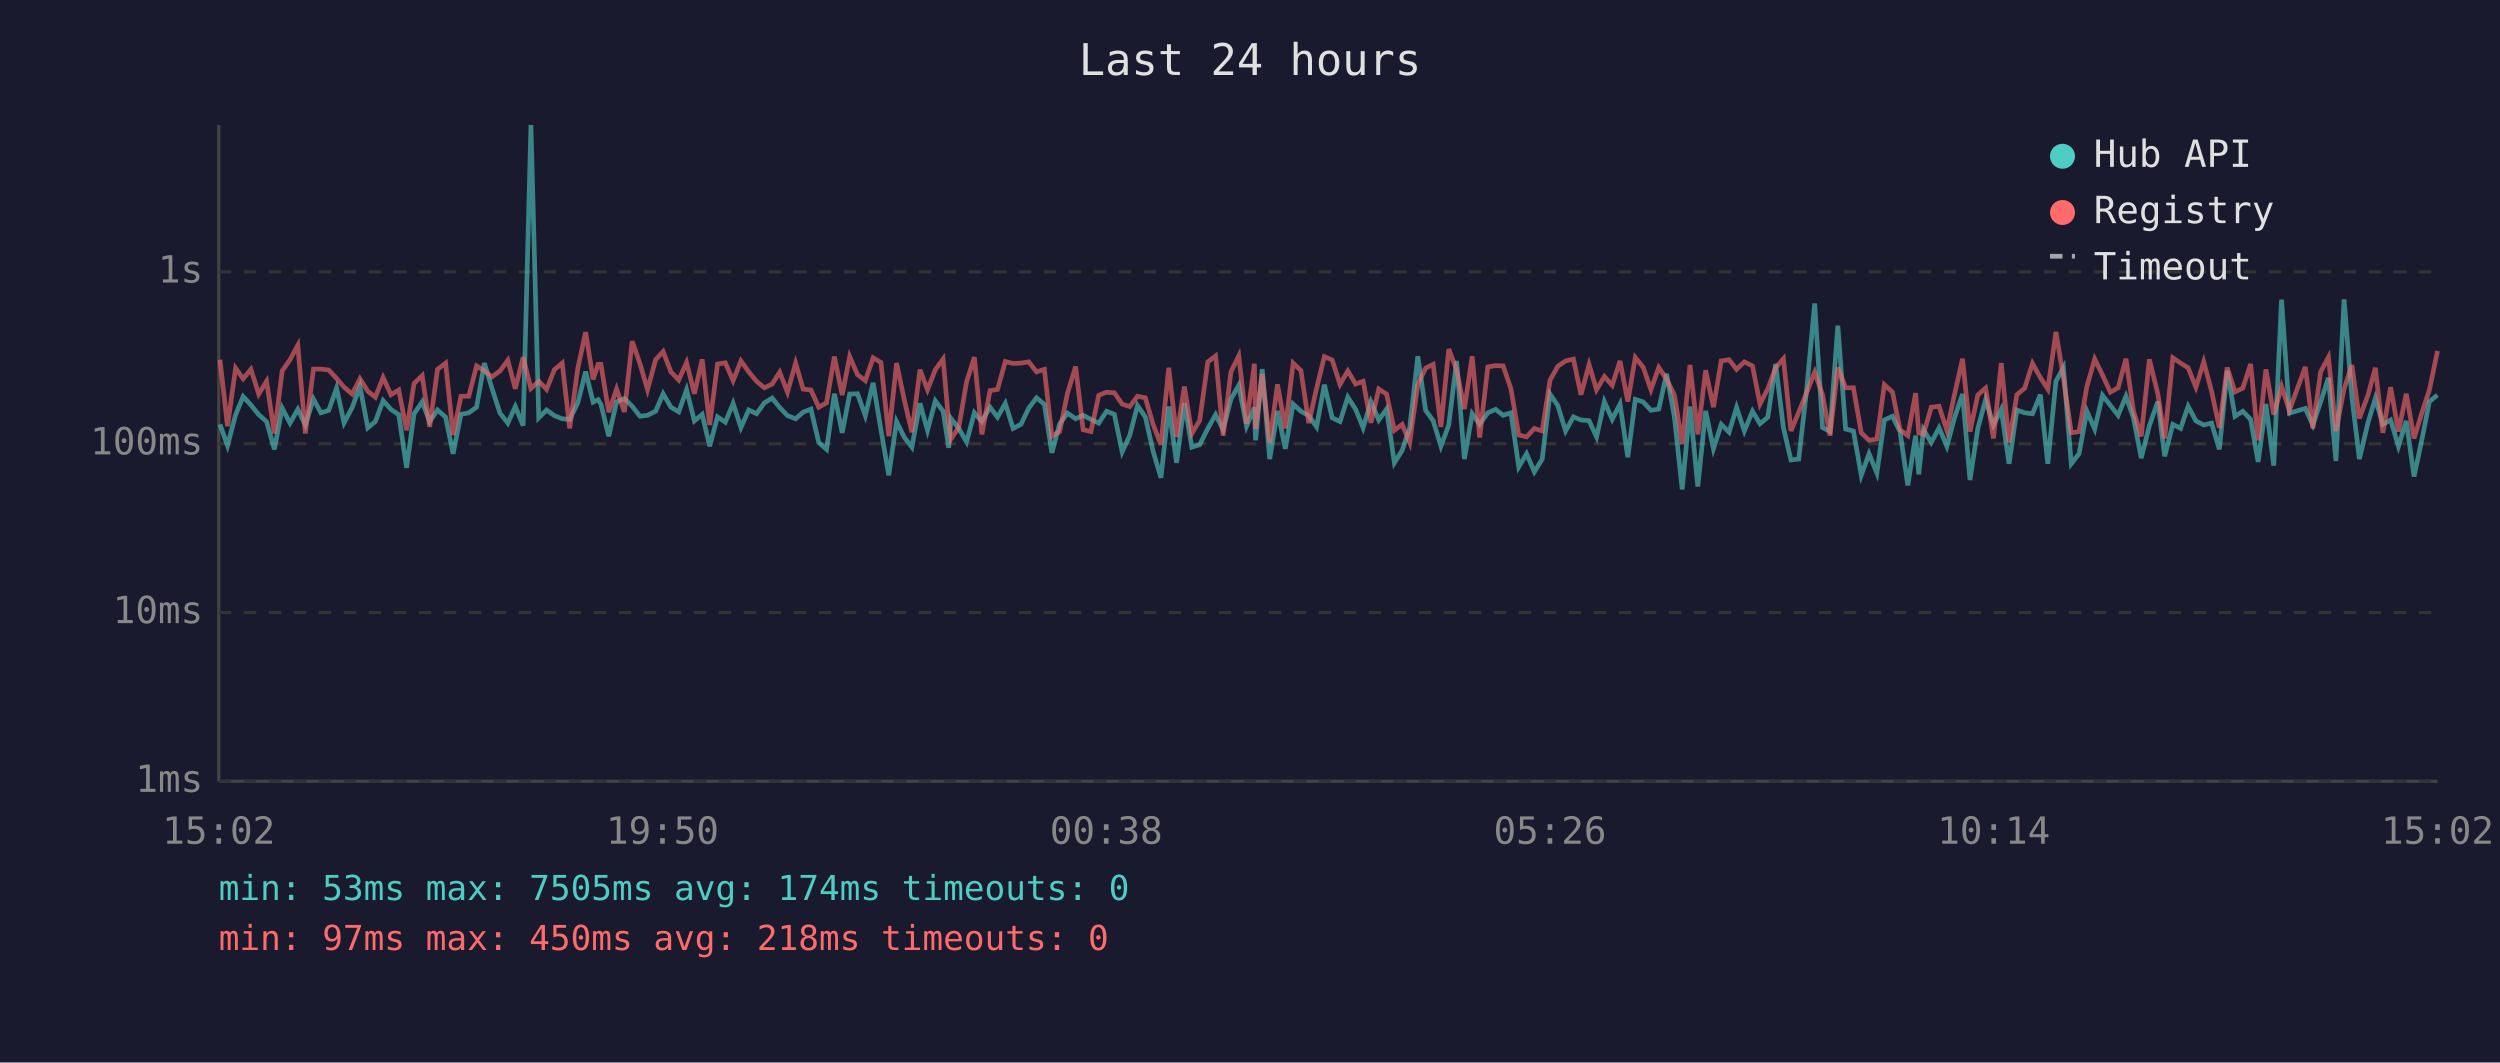
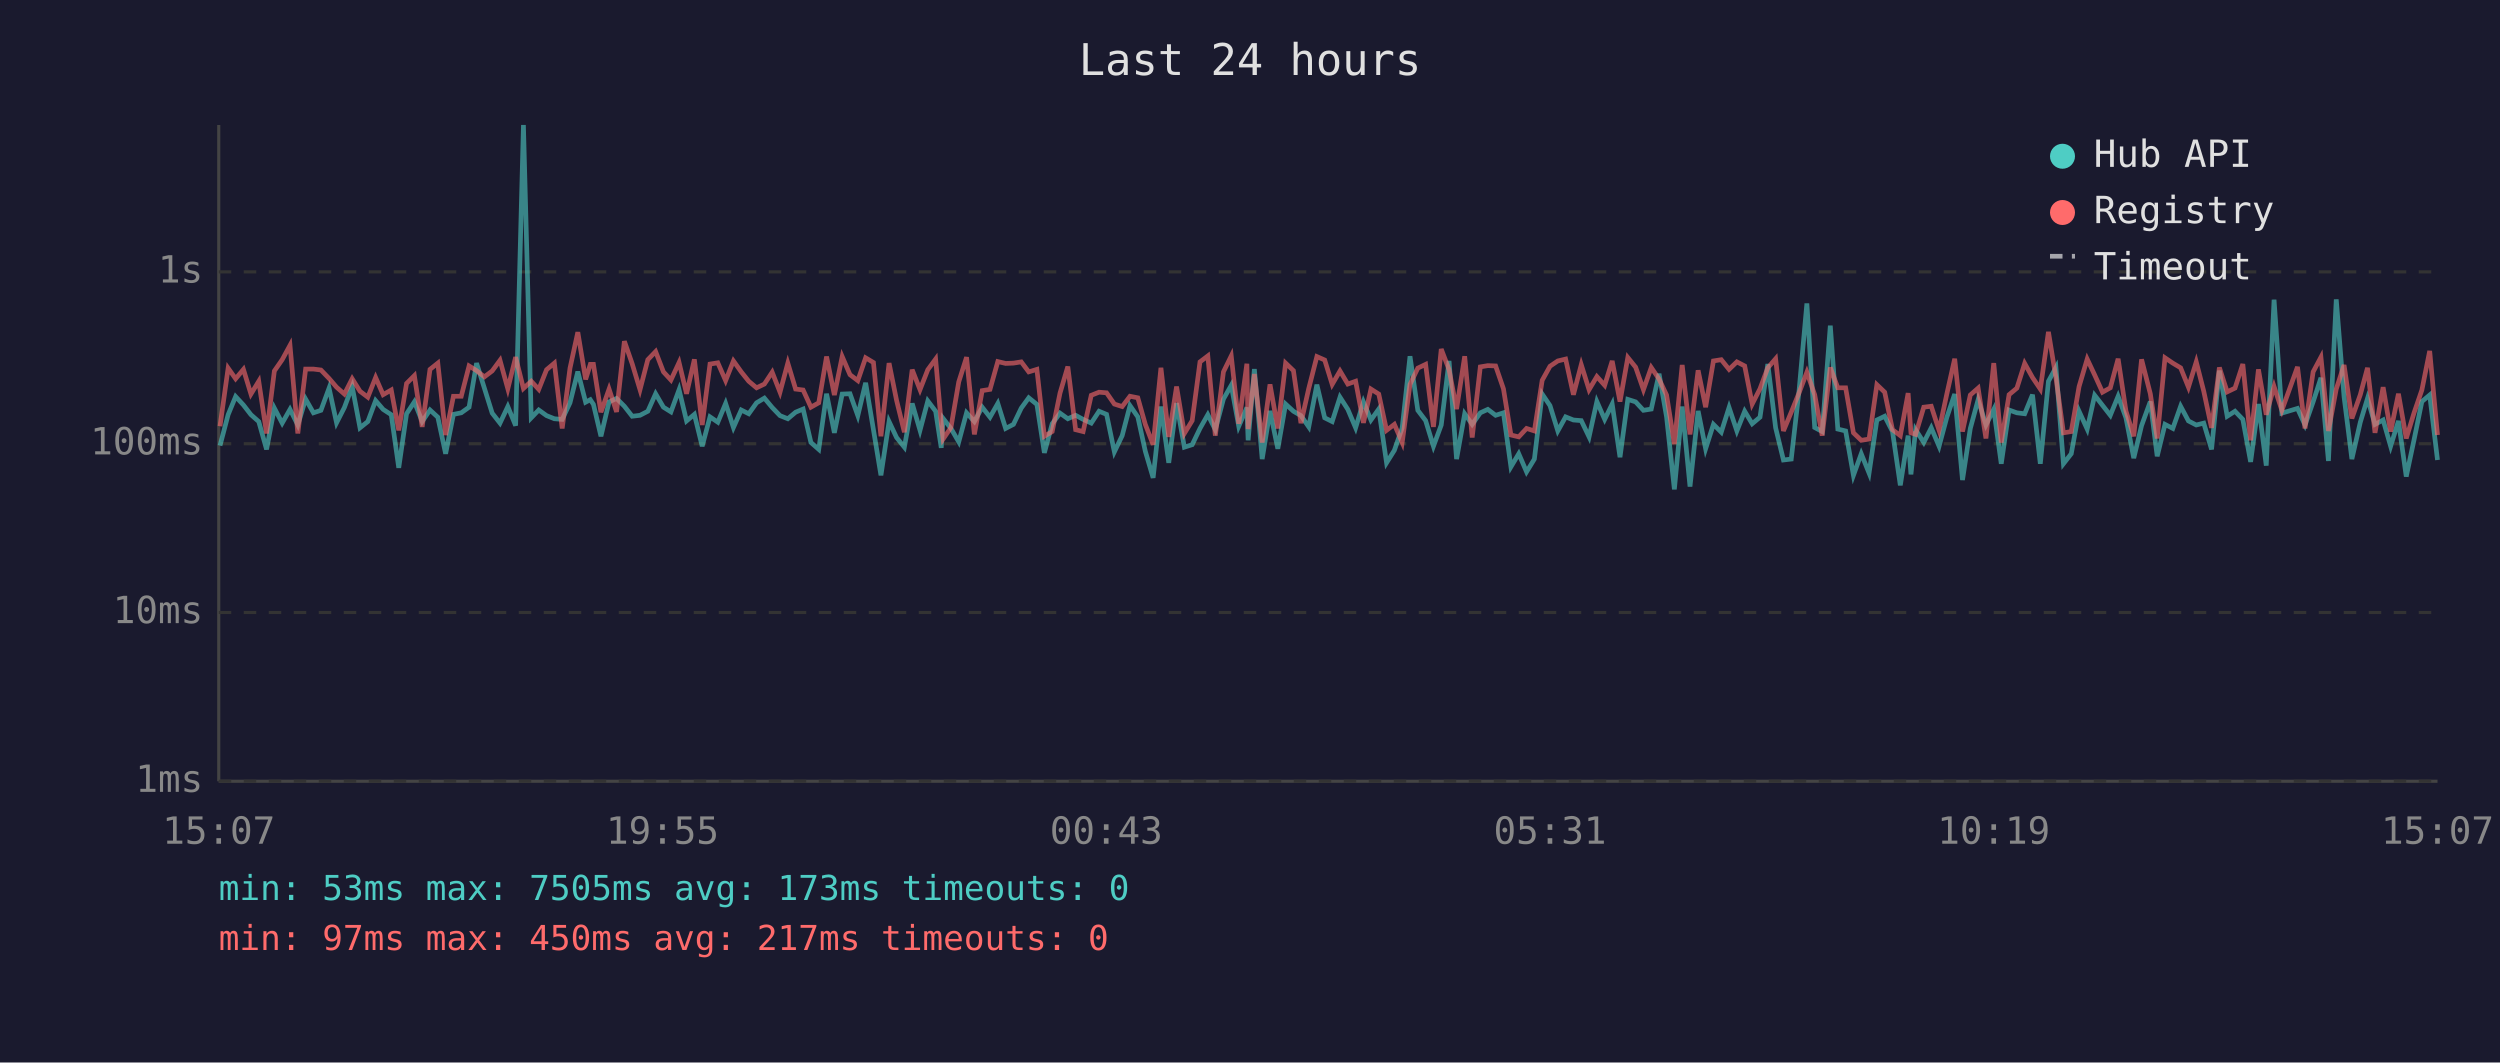
<svg xmlns="http://www.w3.org/2000/svg" viewBox="0 0 800 340" font-family="monospace" font-size="12">
  <rect width="800" height="340" fill="#1a1a2e" />
  <text x="400" y="24" fill="#e0e0e0" font-size="14" text-anchor="middle">Last 24 hours</text>
  <line x1="70" y1="40" x2="70" y2="250" stroke="#444" stroke-width="1" />
  <line x1="70" y1="250" x2="780" y2="250" stroke="#444" stroke-width="1" />
  <line x1="70" y1="250" x2="780" y2="250" stroke="#333" stroke-width="1" stroke-dasharray="4" />
  <text x="65" y="250" fill="#888" text-anchor="end" dominant-baseline="middle">1ms</text>
  <line x1="70" y1="196" x2="780" y2="196" stroke="#333" stroke-width="1" stroke-dasharray="4" />
  <text x="65" y="196" fill="#888" text-anchor="end" dominant-baseline="middle">10ms</text>
  <line x1="70" y1="142" x2="780" y2="142" stroke="#333" stroke-width="1" stroke-dasharray="4" />
  <text x="65" y="142" fill="#888" text-anchor="end" dominant-baseline="middle">100ms</text>
  <line x1="70" y1="87" x2="780" y2="87" stroke="#333" stroke-width="1" stroke-dasharray="4" />
  <text x="65" y="87" fill="#888" text-anchor="end" dominant-baseline="middle">1s</text>
-   <text x="70" y="270" fill="#888" text-anchor="middle">15:02</text>
-   <text x="212" y="270" fill="#888" text-anchor="middle">19:50</text>
-   <text x="354" y="270" fill="#888" text-anchor="middle">00:38</text>
-   <text x="496" y="270" fill="#888" text-anchor="middle">05:26</text>
-   <text x="638" y="270" fill="#888" text-anchor="middle">10:14</text>
-   <text x="780" y="270" fill="#888" text-anchor="middle">15:02</text>
-   <polyline points="70.4,135.8 72.8,142.6 75.4,132.7 77.8,126.9 80.3,129.6 82.8,132.7 85.3,134.9 87.8,143.8 90.3,130.6 92.8,135.4 95.3,131.0 97.7,136.0 100.3,127.7 102.7,132.1 105.2,131.3 107.7,124.2 110.1,135.3 112.7,130.4 115.2,123.7 117.7,136.9 120.1,134.9 122.6,128.2 125.1,131.0 127.6,132.7 130.1,149.7 132.5,132.4 135.1,128.6 137.5,134.9 140.0,131.2 142.6,133.5 145.0,145.2 147.5,132.6 150.0,132.1 152.5,130.3 155.0,116.2 157.4,124.2 160.0,132.2 162.5,135.4 164.9,130.1 167.4,136.2 169.9,40.0 172.4,133.7 174.9,131.2 177.4,133.0 179.9,134.0 182.3,134.2 184.9,128.9 187.4,118.9 189.8,128.7 191.4,127.9 192.3,129.4 194.8,139.6 197.3,128.6 199.8,127.5 202.3,130.0 204.8,133.2 207.2,132.9 209.8,131.6 212.2,126.0 214.7,130.3 217.2,131.8 219.7,124.7 222.2,134.7 224.7,132.6 227.1,142.8 229.6,133.4 232.1,135.1 234.6,129.1 237.1,136.8 239.6,131.2 242.1,132.4 244.6,128.9 247.1,127.4 249.5,130.4 252.0,133.0 254.6,134.0 257.0,131.9 259.5,130.9 262.0,141.6 264.5,143.8 267.0,126.0 269.5,138.5 271.9,126.1 274.4,126.0 276.9,133.0 279.4,122.5 281.9,137.5 284.4,152.1 286.9,134.9 289.4,140.0 291.8,143.1 294.4,129.1 296.8,137.7 299.3,128.3 301.8,131.6 303.6,143.3 304.3,133.9 306.8,137.1 309.3,141.4 311.8,132.1 314.2,134.9 316.8,130.3 319.2,133.5 321.7,129.1 324.2,137.1 326.7,135.8 329.2,130.6 331.7,127.3 334.2,129.4 336.6,144.9 339.1,135.6 341.6,132.2 344.2,134.0 346.6,132.9 349.1,134.2 351.6,135.4 354.1,131.6 356.6,132.6 359.1,144.6 361.5,139.4 364.0,129.8 366.5,133.4 369.0,144.4 371.5,152.9 374.0,130.1 376.5,148.1 379.0,129.0 381.4,143.1 383.9,142.3 386.5,137.1 389.0,132.7 391.4,137.5 393.9,127.7 396.4,123.3 398.9,136.4 401.4,130.4 401.8,140.9 403.9,118.1 406.3,146.9 408.8,131.5 411.3,143.6 413.8,129.3 416.3,131.6 418.8,133.0 421.3,136.6 423.8,123.1 426.3,133.7 428.8,134.9 431.3,127.1 433.8,131.0 436.2,136.9 438.7,128.6 441.2,134.4 443.7,130.9 446.2,148.1 448.7,144.1 451.1,136.9 453.7,114.0 456.2,131.3 458.6,134.6 461.1,142.8 463.6,136.0 466.1,115.5 468.6,146.9 471.1,132.4 473.5,135.8 476.1,132.1 478.6,131.0 481.0,132.9 483.5,132.1 486.0,149.4 488.5,145.2 491.0,151.0 493.5,146.9 496.0,126.1 498.5,129.8 501.0,137.9 503.5,133.4 505.9,134.4 508.5,134.6 510.9,139.8 513.4,128.5 515.9,134.2 518.4,129.3 520.9,146.3 523.3,127.8 525.8,128.6 528.3,131.3 530.8,130.9 533.3,119.6 535.8,133.4 538.3,156.6 540.8,130.1 543.3,155.7 545.8,131.5 548.3,143.6 550.8,135.8 553.3,138.3 555.7,130.4 558.2,137.9 560.8,131.6 563.2,135.6 565.7,133.5 568.2,116.5 570.7,136.9 573.1,147.2 575.6,146.9 578.1,125.0 580.7,97.1 583.2,136.8 585.6,138.1 588.1,104.2 590.6,137.3 593.1,137.9 595.6,152.1 598.1,145.2 600.6,151.4 603.0,134.4 605.6,133.2 608.0,138.1 610.5,155.3 613.0,139.4 614.0,151.8 615.5,137.5 618.0,141.6 620.5,136.9 623.0,142.8 625.5,133.5 628.0,126.1 630.4,153.6 632.9,137.1 635.4,127.9 637.9,136.0 640.4,131.0 642.9,148.4 645.4,131.2 647.9,132.1 650.4,132.4 652.9,126.3 655.3,148.4 657.9,122.0 660.3,117.6 662.8,148.4 665.3,145.2 667.8,131.6 670.3,137.3 672.8,126.5 675.3,129.7 677.8,132.9 680.3,126.8 682.7,133.7 685.2,146.6 687.8,136.2 690.5,128.5 692.7,146.0 695.3,135.8 697.8,137.1 700.2,130.0 702.7,134.7 705.2,136.0 707.7,135.4 710.2,143.8 712.7,118.6 715.2,133.2 717.7,131.6 720.2,134.2 722.6,147.8 725.1,129.3 727.6,149.0 730.1,95.9 732.6,132.2 737.7,130.7 740.1,136.0 742.6,128.6 745.1,120.9 747.5,147.5 750.1,95.8 752.6,127.0 755.0,146.9 757.8,135.1 760.1,127.5 762.5,135.8 765.0,134.4 767.5,142.8 770.0,134.7 772.5,152.5 775.0,140.7 777.4,128.5 780.0,126.4" fill="none" stroke="#4ecdc4" stroke-width="1.5" opacity="0.6" />
-   <polyline points="70.4,115.1 72.8,136.4 75.4,117.8 77.8,121.2 80.3,118.2 82.8,126.1 85.3,122.0 87.8,138.7 90.3,118.7 92.8,115.1 95.3,110.5 97.7,138.7 100.3,118.1 102.7,118.1 105.2,118.4 107.7,121.1 110.1,123.9 112.7,126.1 115.2,121.2 117.7,125.2 120.1,127.1 122.6,120.8 125.1,126.3 127.6,124.8 130.1,137.7 132.5,122.7 135.1,120.2 137.5,136.6 140.0,118.2 142.6,116.2 145.0,139.2 147.5,126.8 150.0,126.8 152.5,117.1 155.0,118.6 157.4,120.6 160.0,118.7 162.5,115.3 164.9,124.4 167.4,114.3 169.9,124.3 172.4,122.0 174.9,124.6 177.4,118.3 179.9,116.2 182.3,137.1 184.9,117.8 187.4,106.3 189.8,121.4 191.4,116.6 192.3,116.6 194.8,131.9 197.3,124.5 199.8,131.8 202.3,109.2 204.8,116.4 207.2,124.7 209.8,115.1 212.2,112.5 214.7,119.0 217.2,121.6 219.7,116.0 222.2,126.0 224.7,115.0 227.1,136.0 229.6,116.5 232.1,116.1 234.6,121.8 237.1,115.5 239.6,119.0 242.1,122.0 244.6,124.1 247.1,122.9 249.5,119.1 252.0,125.5 254.6,116.2 257.0,124.5 259.5,124.8 262.0,130.3 264.5,128.9 267.0,114.1 269.5,126.4 271.9,114.1 274.4,119.9 276.9,121.8 279.4,114.5 281.9,116.0 284.4,139.6 286.9,116.2 289.4,128.1 291.8,138.3 294.4,118.3 296.8,124.7 299.3,118.3 301.8,114.9 303.6,135.4 304.3,140.5 306.8,136.8 309.3,122.2 311.8,114.3 314.2,139.0 316.8,125.0 319.2,124.6 321.7,115.7 324.2,116.3 326.7,116.2 329.2,115.8 331.7,119.0 334.2,118.2 336.6,139.6 339.1,138.1 341.6,125.8 344.2,117.3 346.6,137.5 349.1,138.1 351.6,126.5 354.1,125.5 356.6,125.7 359.1,129.3 361.5,130.1 364.0,126.8 366.5,127.3 369.0,135.8 371.5,142.3 374.0,117.7 376.5,139.8 379.0,123.7 381.4,138.7 383.9,134.6 386.5,115.8 389.0,113.9 391.4,139.4 393.9,119.0 396.4,113.9 398.9,135.6 401.4,116.4 401.8,137.3 403.9,119.7 406.3,141.6 408.8,123.0 411.3,137.1 413.8,116.2 416.3,118.6 418.8,135.4 421.3,124.3 423.8,114.1 426.3,115.2 428.8,123.0 431.3,118.7 433.8,122.9 436.2,122.0 438.7,135.3 441.2,124.5 443.7,126.1 446.2,137.7 448.7,135.8 451.1,141.6 453.7,123.0 456.2,117.8 458.6,116.6 461.1,136.6 463.6,111.7 466.1,118.3 468.6,130.9 471.1,114.0 473.5,140.0 476.1,117.4 478.6,117.0 481.0,117.1 483.5,124.4 486.0,139.2 488.5,139.8 491.0,137.1 493.5,137.9 496.0,121.7 498.5,117.2 501.0,115.5 503.5,114.9 505.9,126.3 508.5,116.7 510.9,124.7 513.4,120.5 515.9,123.3 518.4,115.5 520.9,128.5 523.3,114.4 525.8,117.5 528.3,124.7 530.8,117.6 533.3,121.3 535.8,126.4 538.3,142.1 540.8,116.8 543.3,139.0 545.8,118.5 548.3,130.3 550.8,115.5 553.3,115.1 555.7,118.2 558.2,115.8 560.8,117.1 563.2,129.3 565.7,124.4 568.2,117.7 570.7,114.8 573.1,137.9 575.6,131.9 578.1,125.7 580.7,119.1 583.2,126.3 585.6,139.4 588.1,117.6 590.6,124.1 593.1,124.1 595.6,138.5 598.1,140.9 600.6,140.5 603.0,123.1 605.6,125.5 608.0,137.5 610.5,139.4 613.0,125.8 614.0,138.5 615.5,139.0 618.0,130.3 620.5,130.0 623.0,137.7 625.5,126.0 628.0,114.8 630.4,138.1 632.9,126.4 635.4,124.2 637.9,140.3 640.4,116.2 642.9,141.6 645.4,126.3 647.9,124.2 650.4,116.3 652.9,120.8 655.3,124.5 657.9,106.2 660.3,120.9 662.8,138.5 665.3,138.1 667.8,123.7 670.3,114.9 672.8,120.0 675.3,125.5 677.8,124.1 680.3,114.8 682.7,131.5 685.2,139.6 687.8,115.0 690.5,126.0 692.7,140.3 695.3,114.5 697.8,116.2 700.2,117.7 702.7,123.9 705.2,115.8 707.7,125.2 710.2,136.9 712.7,117.6 715.2,125.4 717.7,124.2 720.2,116.5 722.6,140.9 725.1,118.2 727.6,132.7 730.1,123.7 732.6,131.3 737.7,117.4 740.1,137.1 742.6,119.0 745.1,114.3 747.5,137.9 750.1,124.5 752.6,116.8 755.0,133.9 757.8,126.3 760.1,117.7 762.5,138.5 765.0,123.9 767.5,138.1 770.0,126.0 772.5,140.3 775.0,132.1 777.4,124.8 780.0,112.3" fill="none" stroke="#ff6b6b" stroke-width="1.5" opacity="0.6" />
+   <text x="70" y="270" fill="#888" text-anchor="middle">15:07</text>
+   <text x="212" y="270" fill="#888" text-anchor="middle">19:55</text>
+   <text x="354" y="270" fill="#888" text-anchor="middle">00:43</text>
+   <text x="496" y="270" fill="#888" text-anchor="middle">05:31</text>
+   <text x="638" y="270" fill="#888" text-anchor="middle">10:19</text>
+   <text x="780" y="270" fill="#888" text-anchor="middle">15:07</text>
+   <polyline points="70.4,142.6 73.0,132.7 75.4,126.9 77.9,129.6 80.3,132.7 82.8,134.9 85.3,143.8 87.8,130.6 90.3,135.4 92.8,131.0 95.3,136.0 97.8,127.7 100.3,132.1 102.7,131.3 105.3,124.2 107.7,135.3 110.2,130.4 112.7,123.7 115.2,136.9 117.7,134.9 120.2,128.2 122.6,131.0 125.2,132.7 127.6,149.7 130.1,132.4 132.6,128.6 135.1,134.9 137.6,131.2 140.1,133.5 142.6,145.2 145.1,132.6 147.6,132.1 150.1,130.3 152.5,116.2 155.0,124.2 157.5,132.2 160.0,135.4 162.5,130.1 165.0,136.2 167.5,40.0 170.0,133.7 172.4,131.2 174.9,133.0 177.4,134.0 179.9,134.2 182.4,128.9 184.9,118.9 187.4,128.7 188.9,127.9 189.9,129.4 192.3,139.6 194.9,128.6 197.3,127.5 199.8,130.0 202.3,133.2 204.8,132.9 207.3,131.6 209.8,126.0 212.3,130.3 214.7,131.8 217.3,124.7 219.7,134.7 222.2,132.6 224.7,142.8 227.2,133.4 229.7,135.1 232.2,129.1 234.7,136.8 237.2,131.2 239.6,132.4 242.1,128.9 244.6,127.4 247.1,130.4 249.6,133.0 252.1,134.0 254.6,131.9 257.0,130.9 259.5,141.6 262.0,143.8 264.5,126.0 267.0,138.5 269.5,126.1 272.0,126.0 274.5,133.0 277.0,122.5 279.5,137.5 281.9,152.1 284.5,134.9 286.9,140.0 289.4,143.1 291.9,129.1 294.4,137.7 296.9,128.3 299.4,131.6 301.2,143.3 301.8,133.9 304.3,137.1 306.8,141.4 309.3,132.1 311.8,134.9 314.3,130.3 316.8,133.5 319.3,129.1 321.8,137.1 324.3,135.8 326.8,130.6 329.2,127.3 331.8,129.4 334.2,144.9 336.7,135.6 339.2,132.2 341.7,134.0 344.2,132.9 346.6,134.2 349.2,135.4 351.7,131.6 354.1,132.6 356.6,144.6 359.1,139.4 361.6,129.8 364.1,133.4 366.5,144.4 369.0,152.9 371.5,130.1 374.0,148.1 376.5,129.0 379.0,143.1 381.5,142.3 384.0,137.1 386.5,132.7 388.9,137.5 391.5,127.7 394.0,123.3 396.4,136.4 399.0,130.4 399.4,140.9 401.4,118.1 403.9,146.9 406.4,131.5 408.9,143.6 411.4,129.3 413.9,131.6 416.3,133.0 418.8,136.6 421.4,123.1 423.9,133.7 426.3,134.9 428.8,127.1 431.3,131.0 433.8,136.9 436.3,128.6 438.7,134.4 441.2,130.9 443.7,148.1 446.2,144.1 448.7,136.9 451.2,114.0 453.7,131.3 456.2,134.6 458.7,142.8 461.2,136.0 463.7,115.5 466.1,146.9 468.7,132.4 471.1,135.8 473.7,132.1 476.1,131.0 478.6,132.9 481.1,132.1 483.5,149.4 486.0,145.2 488.5,151.0 491.0,146.9 493.5,126.1 496.0,129.8 498.5,137.9 501.0,133.4 503.5,134.4 506.0,134.6 508.5,139.8 511.0,128.5 513.5,134.2 515.9,129.3 518.4,146.3 520.9,127.8 523.4,128.6 525.9,131.3 528.4,130.9 530.9,119.6 533.3,133.4 535.8,156.6 538.3,130.1 540.8,155.7 543.4,131.5 545.8,143.6 548.3,135.8 550.8,138.3 553.3,130.4 555.8,137.9 558.3,131.6 560.7,135.6 563.2,133.5 565.7,116.5 568.2,136.9 570.7,147.2 573.2,146.9 575.7,125.0 578.2,97.1 580.7,136.8 583.1,138.1 585.7,104.2 588.1,137.3 590.6,137.9 593.1,152.1 595.6,145.2 598.1,151.4 600.6,134.4 603.1,133.2 605.6,138.1 608.1,155.3 610.6,139.4 611.5,151.8 613.0,137.5 615.6,141.6 618.0,136.9 620.5,142.8 623.0,133.5 625.5,126.1 628.0,153.6 630.5,137.1 633.0,127.9 635.5,136.0 638.0,131.0 640.4,148.4 642.9,131.2 645.4,132.1 647.9,132.4 650.4,126.3 652.9,148.4 655.5,122.0 657.9,117.6 660.3,148.4 662.8,145.2 665.3,131.6 667.9,137.3 670.3,126.5 672.8,129.7 675.3,132.9 677.8,126.8 680.3,133.7 682.8,146.6 685.3,136.2 688.1,128.5 690.3,146.0 692.8,135.8 695.3,137.1 697.8,130.0 700.3,134.7 702.8,136.0 705.2,135.4 707.7,143.8 710.2,118.6 712.7,133.2 715.2,131.6 717.7,134.2 720.2,147.8 722.7,129.3 725.2,149.0 727.7,95.9 730.2,132.2 735.2,130.7 737.6,136.0 740.2,128.6 742.7,120.9 745.1,147.5 747.6,95.8 750.1,127.0 752.6,146.9 755.3,135.1 757.6,127.5 760.0,135.8 762.6,134.4 765.0,142.8 767.5,134.7 770.0,152.5 772.5,140.7 775.0,128.5 777.5,126.4 780.0,147.2" fill="none" stroke="#4ecdc4" stroke-width="1.5" opacity="0.6" />
+   <polyline points="70.4,136.4 73.0,117.8 75.4,121.2 77.9,118.2 80.3,126.1 82.8,122.0 85.3,138.7 87.8,118.7 90.3,115.1 92.8,110.5 95.3,138.7 97.8,118.1 100.3,118.1 102.7,118.4 105.3,121.1 107.7,123.9 110.2,126.1 112.7,121.2 115.2,125.2 117.7,127.1 120.2,120.8 122.6,126.3 125.2,124.8 127.6,137.7 130.1,122.7 132.6,120.2 135.1,136.6 137.6,118.2 140.1,116.2 142.6,139.2 145.1,126.8 147.6,126.8 150.1,117.1 152.5,118.6 155.0,120.6 157.5,118.7 160.0,115.3 162.5,124.4 165.0,114.3 167.5,124.3 170.0,122.0 172.4,124.6 174.9,118.3 177.4,116.2 179.9,137.1 182.4,117.8 184.9,106.3 187.4,121.4 188.9,116.6 189.9,116.6 192.3,131.9 194.9,124.5 197.3,131.8 199.8,109.2 202.3,116.4 204.8,124.7 207.3,115.1 209.8,112.5 212.3,119.0 214.7,121.6 217.3,116.0 219.7,126.0 222.2,115.0 224.7,136.0 227.2,116.5 229.7,116.1 232.2,121.8 234.7,115.5 237.2,119.0 239.6,122.0 242.1,124.1 244.6,122.9 247.1,119.1 249.6,125.5 252.1,116.2 254.6,124.5 257.0,124.8 259.5,130.3 262.0,128.9 264.5,114.1 267.0,126.4 269.5,114.1 272.0,119.9 274.5,121.8 277.0,114.5 279.5,116.0 281.9,139.6 284.5,116.2 286.9,128.1 289.4,138.3 291.9,118.3 294.4,124.7 296.9,118.3 299.4,114.9 301.2,135.4 301.8,140.5 304.3,136.8 306.8,122.2 309.3,114.3 311.8,139.0 314.3,125.0 316.8,124.6 319.3,115.7 321.8,116.3 324.3,116.2 326.8,115.8 329.2,119.0 331.8,118.2 334.2,139.6 336.7,138.1 339.2,125.8 341.7,117.3 344.2,137.5 346.6,138.1 349.2,126.5 351.7,125.5 354.1,125.7 356.6,129.3 359.1,130.1 361.6,126.8 364.1,127.3 366.5,135.8 369.0,142.3 371.5,117.7 374.0,139.8 376.5,123.7 379.0,138.7 381.5,134.6 384.0,115.8 386.5,113.9 388.9,139.4 391.5,119.0 394.0,113.9 396.4,135.6 399.0,116.4 399.4,137.3 401.4,119.7 403.9,141.6 406.4,123.0 408.9,137.1 411.4,116.2 413.9,118.6 416.3,135.4 418.8,124.3 421.4,114.1 423.9,115.2 426.3,123.0 428.8,118.7 431.3,122.9 433.8,122.0 436.3,135.3 438.7,124.5 441.2,126.1 443.7,137.7 446.2,135.8 448.7,141.6 451.2,123.0 453.7,117.8 456.2,116.6 458.7,136.6 461.2,111.7 463.7,118.3 466.1,130.9 468.7,114.0 471.1,140.0 473.7,117.4 476.1,117.0 478.6,117.1 481.1,124.4 483.5,139.2 486.0,139.8 488.5,137.1 491.0,137.9 493.5,121.7 496.0,117.2 498.5,115.5 501.0,114.9 503.5,126.3 506.0,116.7 508.5,124.7 511.0,120.5 513.5,123.3 515.9,115.5 518.4,128.5 520.9,114.4 523.4,117.5 525.9,124.7 528.4,117.6 530.9,121.3 533.3,126.4 535.8,142.1 538.3,116.8 540.8,139.0 543.4,118.5 545.8,130.3 548.3,115.5 550.8,115.1 553.3,118.2 555.8,115.8 558.3,117.1 560.7,129.3 563.2,124.4 565.7,117.7 568.2,114.8 570.7,137.9 573.2,131.9 575.7,125.7 578.2,119.1 580.7,126.3 583.1,139.4 585.7,117.6 588.1,124.1 590.6,124.1 593.1,138.5 595.6,140.9 598.1,140.5 600.6,123.1 603.1,125.5 605.6,137.5 608.1,139.4 610.6,125.8 611.5,138.5 613.0,139.0 615.6,130.3 618.0,130.0 620.5,137.7 623.0,126.0 625.5,114.8 628.0,138.1 630.5,126.4 633.0,124.2 635.5,140.3 638.0,116.2 640.4,141.6 642.9,126.3 645.4,124.2 647.9,116.3 650.4,120.8 652.9,124.5 655.5,106.2 657.9,120.9 660.3,138.5 662.8,138.1 665.3,123.7 667.9,114.9 670.3,120.0 672.8,125.5 675.3,124.1 677.8,114.8 680.3,131.5 682.8,139.6 685.3,115.0 688.1,126.0 690.3,140.3 692.8,114.5 695.3,116.2 697.8,117.7 700.3,123.9 702.8,115.8 705.2,125.2 707.7,136.9 710.2,117.6 712.7,125.4 715.2,124.2 717.7,116.5 720.2,140.9 722.7,118.2 725.2,132.7 727.7,123.7 730.2,131.3 735.2,117.4 737.6,137.1 740.2,119.0 742.7,114.3 745.1,137.9 747.6,124.5 750.1,116.8 752.6,133.9 755.3,126.3 757.6,117.7 760.0,138.5 762.6,123.9 765.0,138.1 767.5,126.0 770.0,140.3 772.5,132.1 775.0,124.8 777.5,112.3 780.0,139.2" fill="none" stroke="#ff6b6b" stroke-width="1.5" opacity="0.6" />
  <circle cx="660" cy="50" r="4" fill="#4ecdc4" />
  <text x="670" y="50" fill="#e0e0e0" dominant-baseline="middle">Hub API</text>
  <circle cx="660" cy="68" r="4" fill="#ff6b6b" />
  <text x="670" y="68" fill="#e0e0e0" dominant-baseline="middle">Registry</text>
  <line x1="656" y1="82" x2="664" y2="82" stroke="#e0e0e0" stroke-width="1.5" stroke-dasharray="4,3" opacity="0.7" />
  <text x="670" y="86" fill="#e0e0e0" dominant-baseline="middle">Timeout</text>
-   <text x="70" y="288" fill="#4ecdc4" font-size="11">min: 53ms  max: 7505ms  avg: 174ms  timeouts: 0</text>
-   <text x="70" y="304" fill="#ff6b6b" font-size="11">min: 97ms  max: 450ms  avg: 218ms  timeouts: 0</text>
+   <text x="70" y="288" fill="#4ecdc4" font-size="11">min: 53ms  max: 7505ms  avg: 173ms  timeouts: 0</text>
+   <text x="70" y="304" fill="#ff6b6b" font-size="11">min: 97ms  max: 450ms  avg: 217ms  timeouts: 0</text>
</svg>
